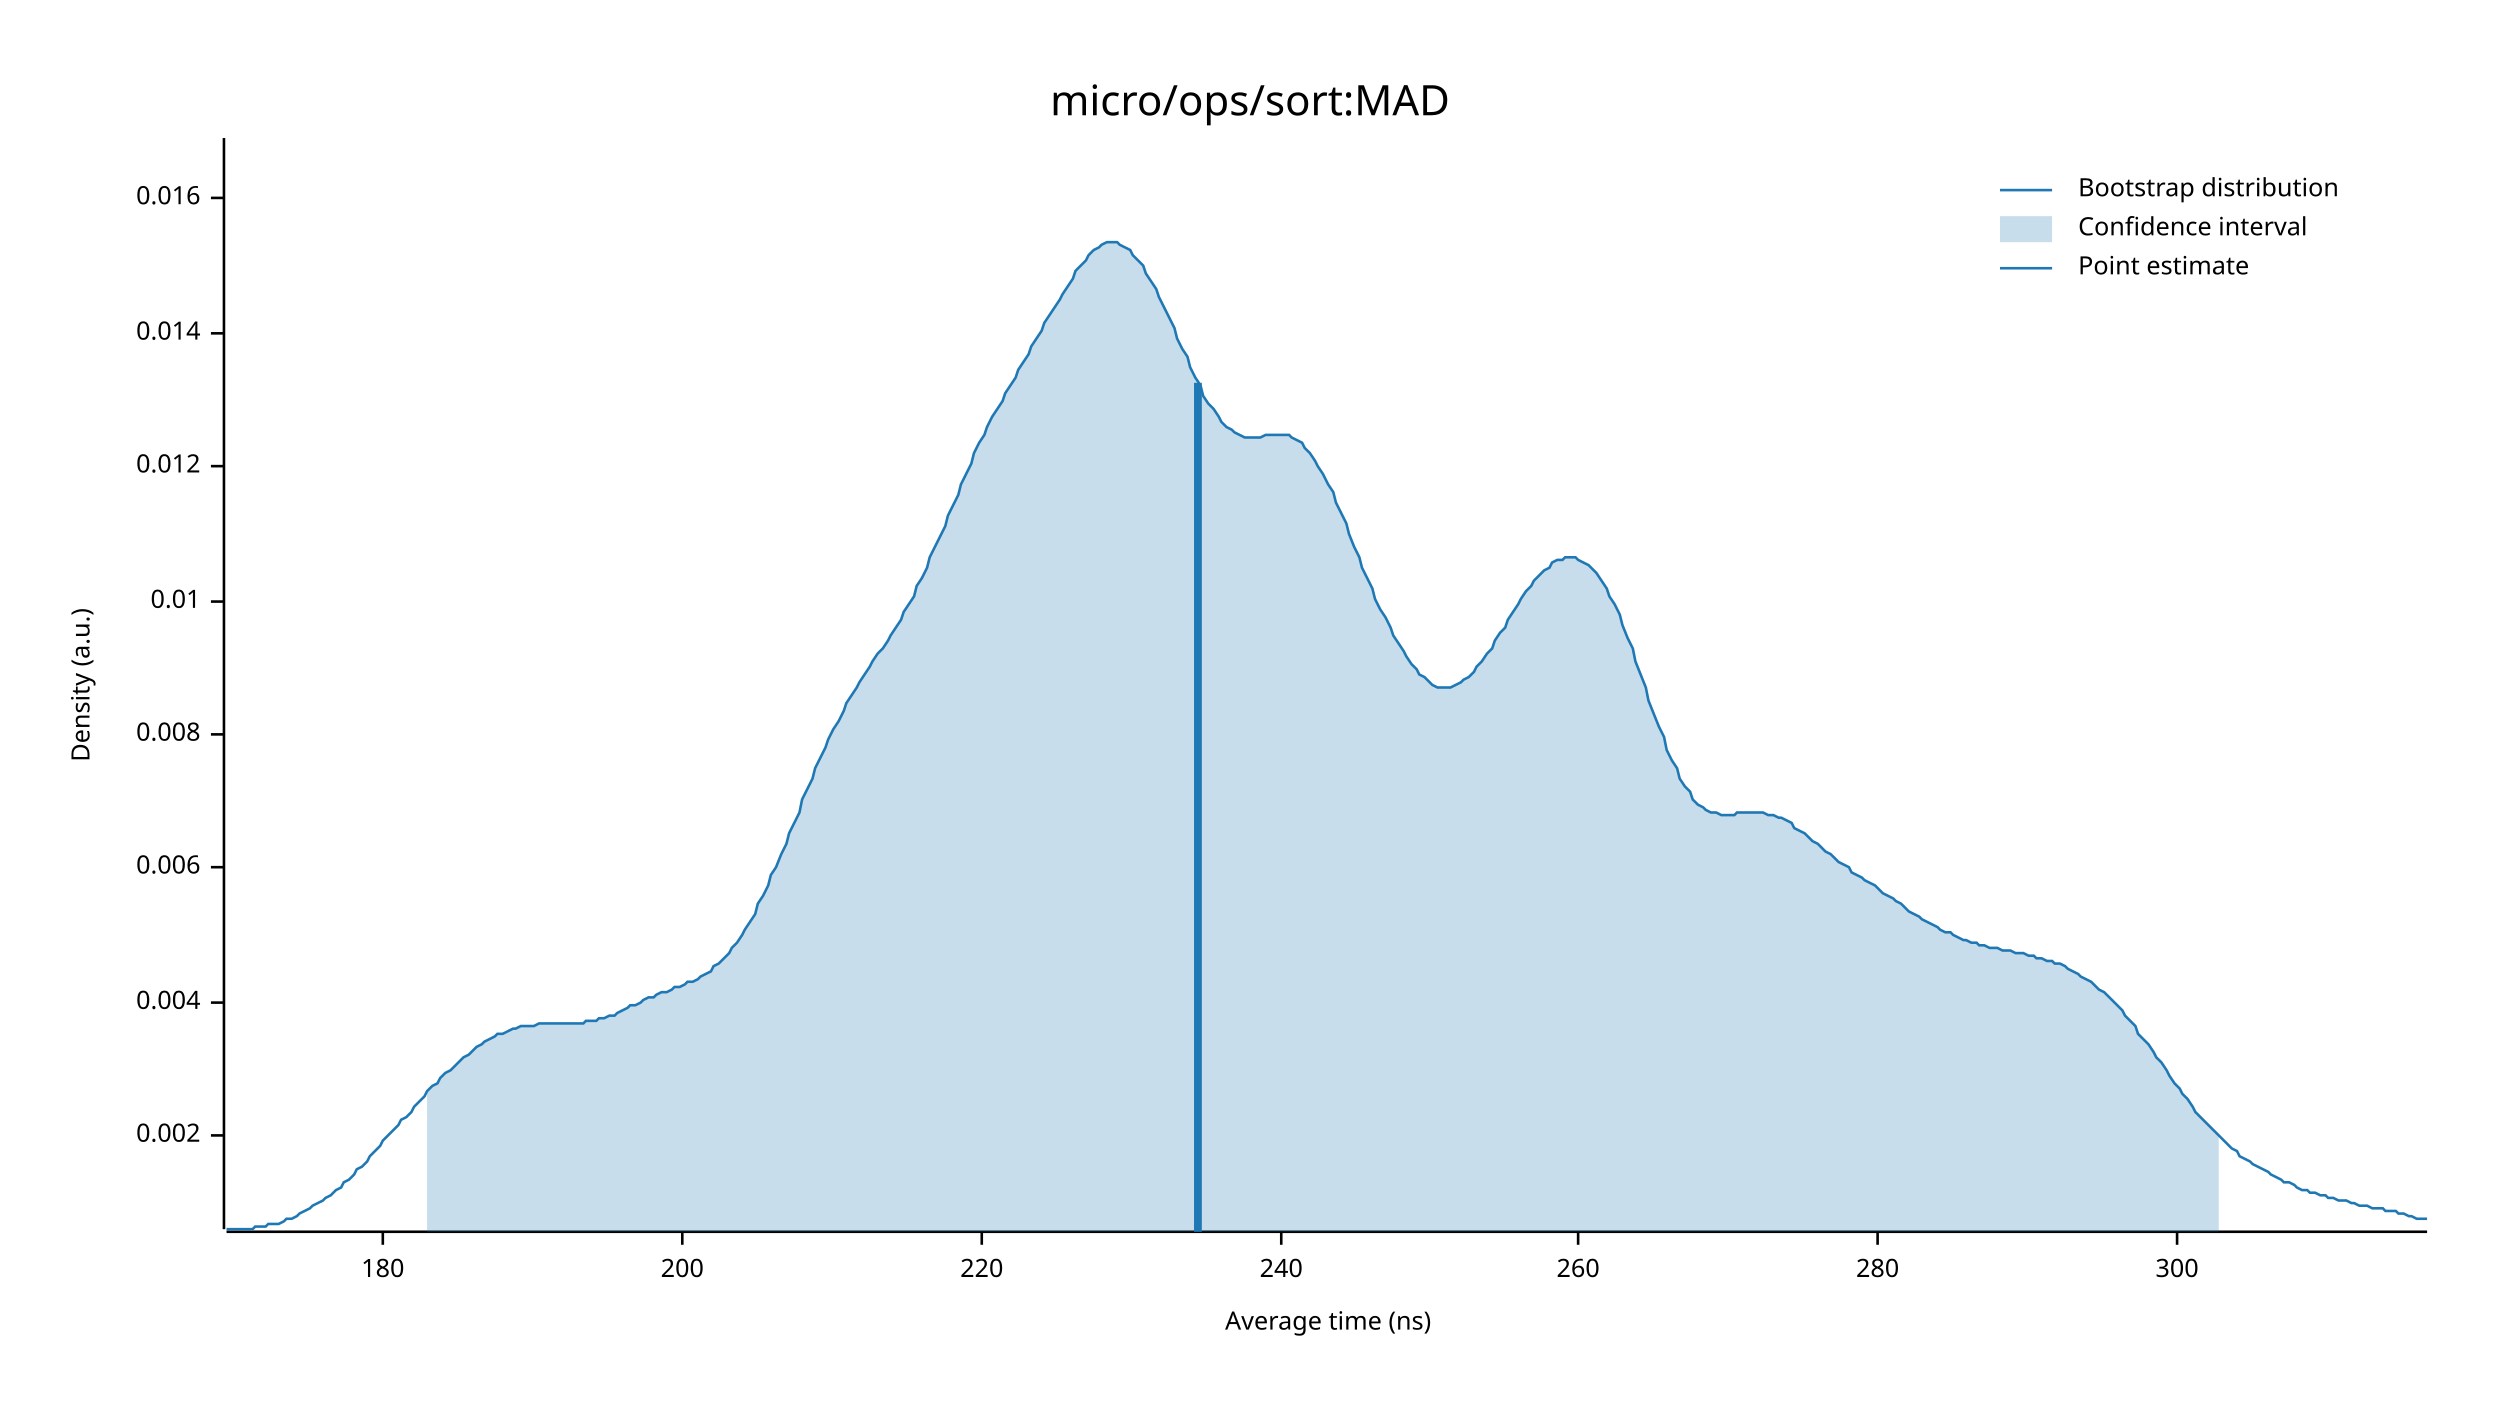
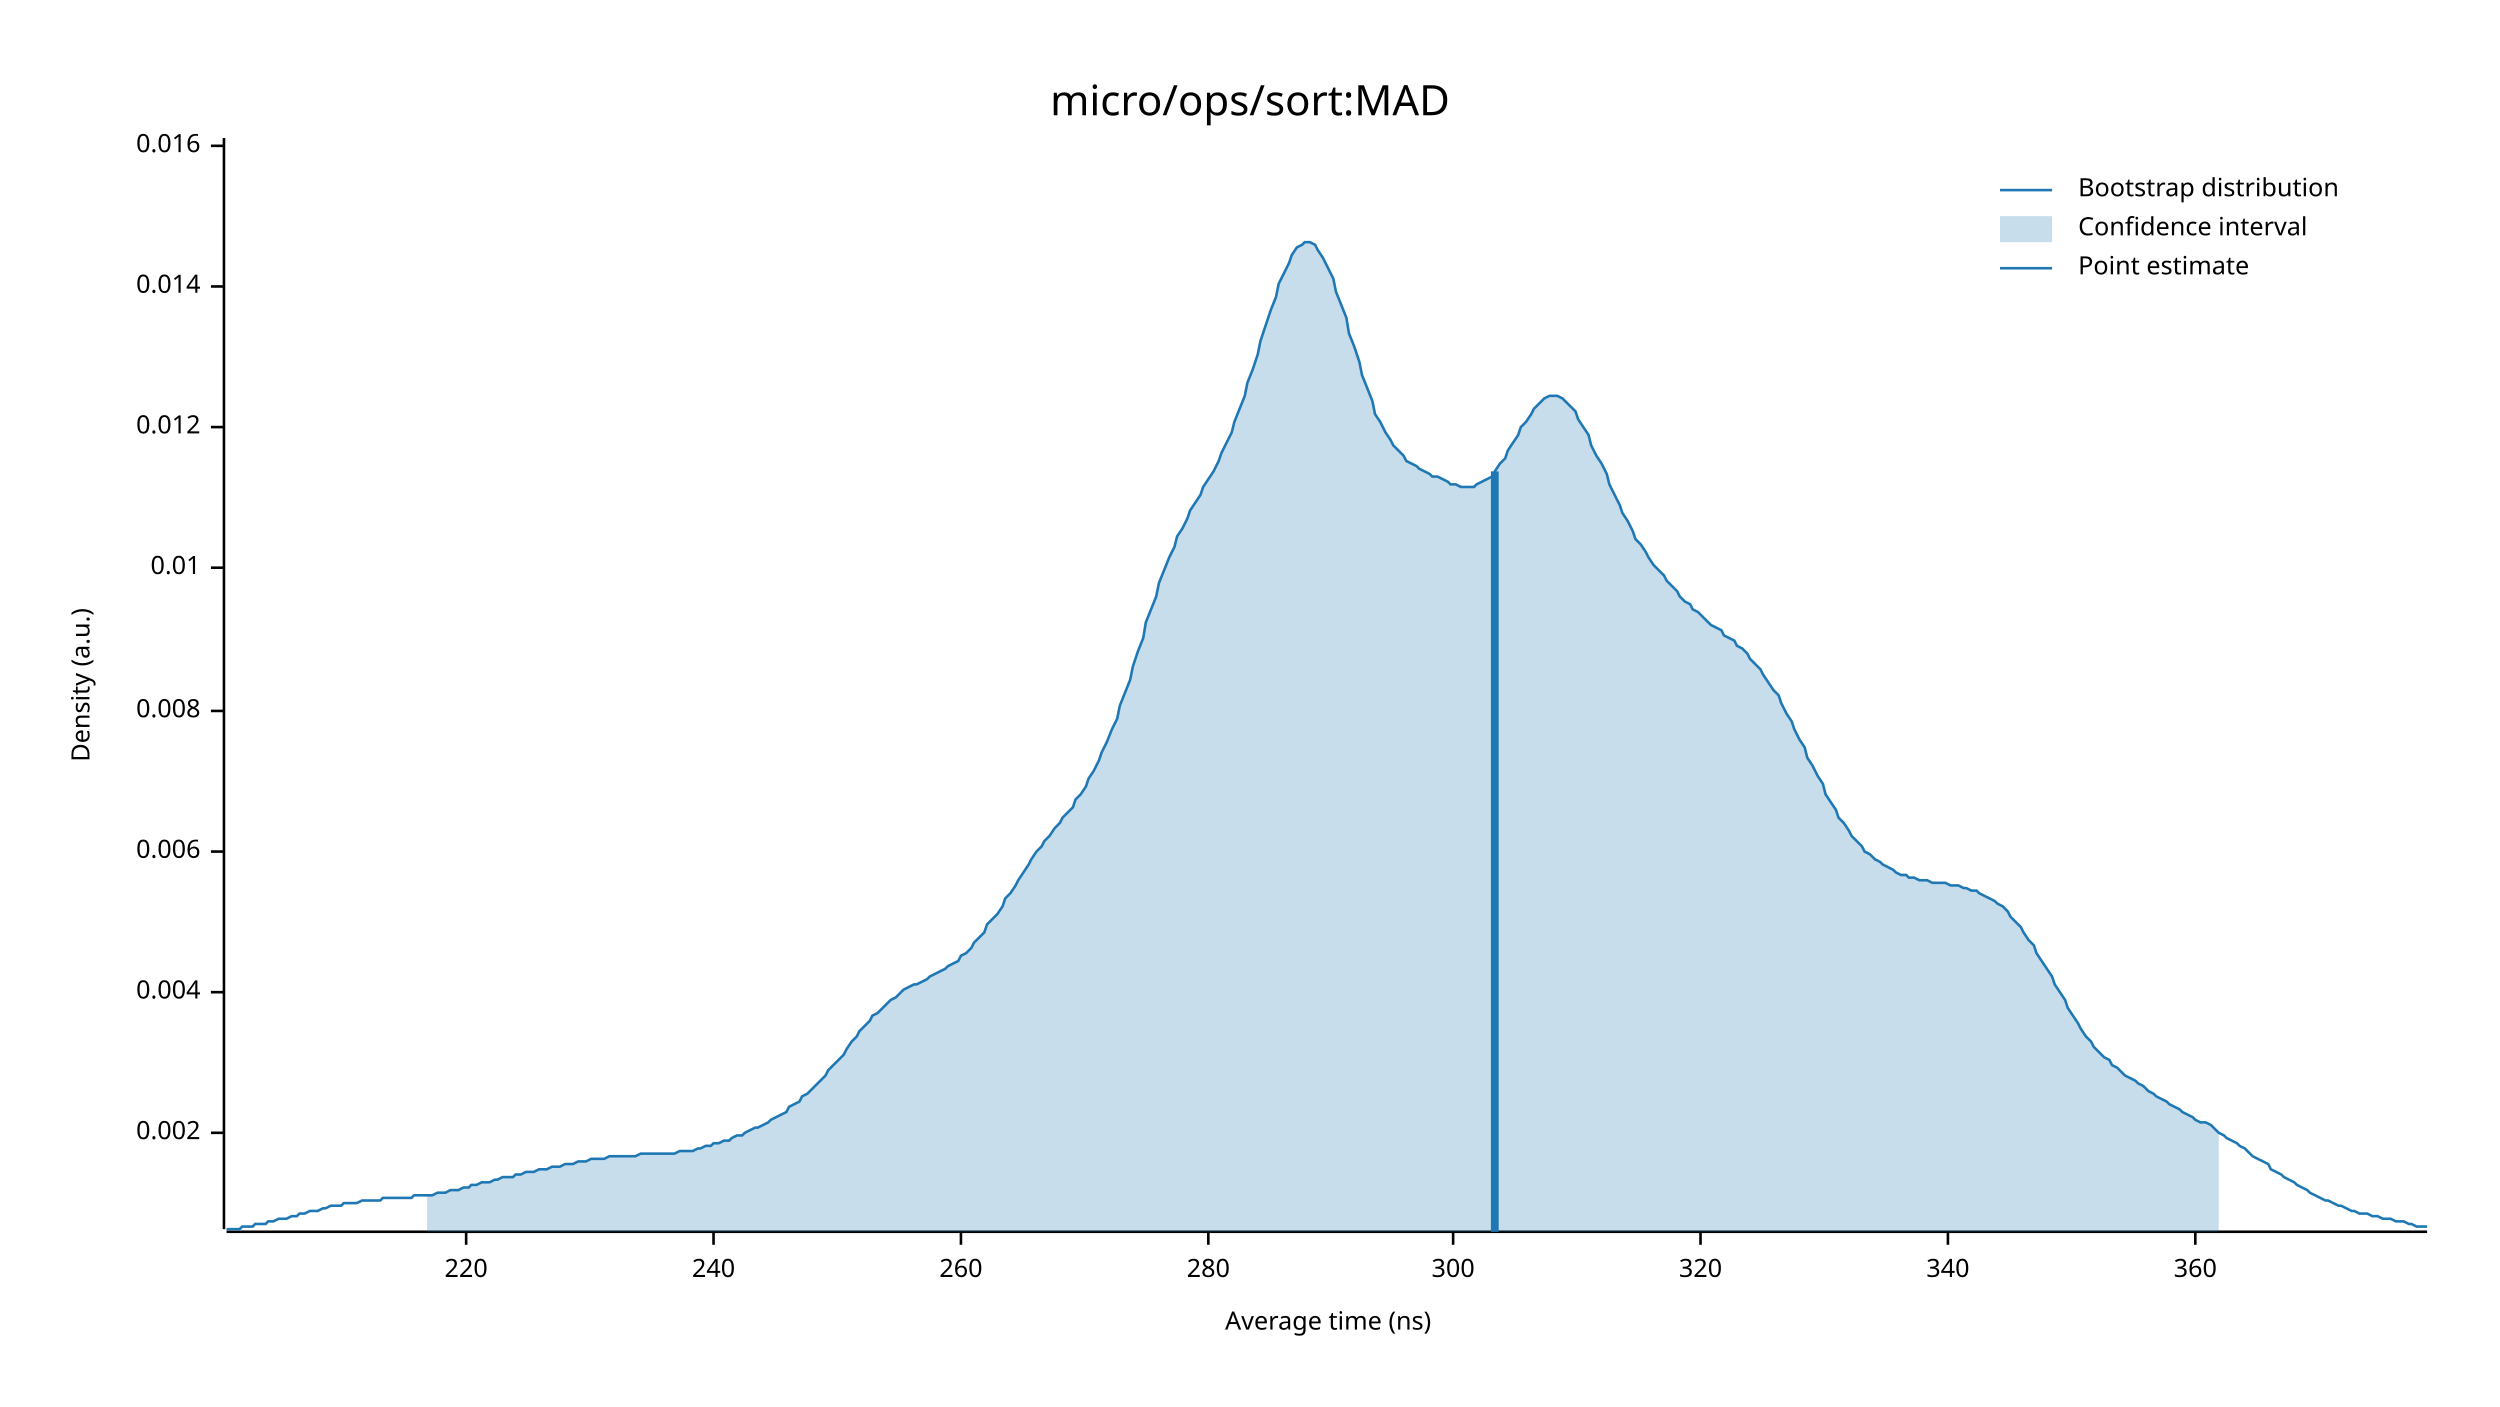
<svg xmlns="http://www.w3.org/2000/svg" width="960" height="540" viewBox="0 0 960 540">
  <text x="480" y="32" dy="0.76em" text-anchor="middle" font-family="sans-serif" font-size="16.129" opacity="1" fill="#000000">
micro/ops/sort:MAD
</text>
  <text x="27" y="263" dy="0.76em" text-anchor="middle" font-family="sans-serif" font-size="9.677" opacity="1" fill="#000000" transform="rotate(270, 27, 263)">
Density (a.u.)
</text>
  <text x="510" y="513" dy="-0.5ex" text-anchor="middle" font-family="sans-serif" font-size="9.677" opacity="1" fill="#000000">
Average time (ns)
</text>
  <polyline fill="none" opacity="1" stroke="#000000" stroke-width="1" points="86,53 86,472 " />
-   <text x="77" y="436" dy="0.5ex" text-anchor="end" font-family="sans-serif" font-size="9.677" opacity="1" fill="#000000">
+   <text x="77" y="435" dy="0.5ex" text-anchor="end" font-family="sans-serif" font-size="9.677" opacity="1" fill="#000000">
0.002
</text>
-   <polyline fill="none" opacity="1" stroke="#000000" stroke-width="1" points="81,436 86,436 " />
-   <text x="77" y="385" dy="0.5ex" text-anchor="end" font-family="sans-serif" font-size="9.677" opacity="1" fill="#000000">
+   <polyline fill="none" opacity="1" stroke="#000000" stroke-width="1" points="81,435 86,435 " />
+   <text x="77" y="381" dy="0.5ex" text-anchor="end" font-family="sans-serif" font-size="9.677" opacity="1" fill="#000000">
0.004
</text>
-   <polyline fill="none" opacity="1" stroke="#000000" stroke-width="1" points="81,385 86,385 " />
-   <text x="77" y="333" dy="0.5ex" text-anchor="end" font-family="sans-serif" font-size="9.677" opacity="1" fill="#000000">
+   <polyline fill="none" opacity="1" stroke="#000000" stroke-width="1" points="81,381 86,381 " />
+   <text x="77" y="327" dy="0.5ex" text-anchor="end" font-family="sans-serif" font-size="9.677" opacity="1" fill="#000000">
0.006
</text>
-   <polyline fill="none" opacity="1" stroke="#000000" stroke-width="1" points="81,333 86,333 " />
-   <text x="77" y="282" dy="0.5ex" text-anchor="end" font-family="sans-serif" font-size="9.677" opacity="1" fill="#000000">
+   <polyline fill="none" opacity="1" stroke="#000000" stroke-width="1" points="81,327 86,327 " />
+   <text x="77" y="273" dy="0.5ex" text-anchor="end" font-family="sans-serif" font-size="9.677" opacity="1" fill="#000000">
0.008
</text>
-   <polyline fill="none" opacity="1" stroke="#000000" stroke-width="1" points="81,282 86,282 " />
-   <text x="77" y="231" dy="0.5ex" text-anchor="end" font-family="sans-serif" font-size="9.677" opacity="1" fill="#000000">
+   <polyline fill="none" opacity="1" stroke="#000000" stroke-width="1" points="81,273 86,273 " />
+   <text x="77" y="218" dy="0.5ex" text-anchor="end" font-family="sans-serif" font-size="9.677" opacity="1" fill="#000000">
0.01
</text>
-   <polyline fill="none" opacity="1" stroke="#000000" stroke-width="1" points="81,231 86,231 " />
-   <text x="77" y="179" dy="0.5ex" text-anchor="end" font-family="sans-serif" font-size="9.677" opacity="1" fill="#000000">
+   <polyline fill="none" opacity="1" stroke="#000000" stroke-width="1" points="81,218 86,218 " />
+   <text x="77" y="164" dy="0.5ex" text-anchor="end" font-family="sans-serif" font-size="9.677" opacity="1" fill="#000000">
0.012
</text>
-   <polyline fill="none" opacity="1" stroke="#000000" stroke-width="1" points="81,179 86,179 " />
-   <text x="77" y="128" dy="0.5ex" text-anchor="end" font-family="sans-serif" font-size="9.677" opacity="1" fill="#000000">
+   <polyline fill="none" opacity="1" stroke="#000000" stroke-width="1" points="81,164 86,164 " />
+   <text x="77" y="110" dy="0.5ex" text-anchor="end" font-family="sans-serif" font-size="9.677" opacity="1" fill="#000000">
0.014
</text>
-   <polyline fill="none" opacity="1" stroke="#000000" stroke-width="1" points="81,128 86,128 " />
-   <text x="77" y="76" dy="0.5ex" text-anchor="end" font-family="sans-serif" font-size="9.677" opacity="1" fill="#000000">
+   <polyline fill="none" opacity="1" stroke="#000000" stroke-width="1" points="81,110 86,110 " />
+   <text x="77" y="56" dy="0.5ex" text-anchor="end" font-family="sans-serif" font-size="9.677" opacity="1" fill="#000000">
0.016
</text>
-   <polyline fill="none" opacity="1" stroke="#000000" stroke-width="1" points="81,76 86,76 " />
+   <polyline fill="none" opacity="1" stroke="#000000" stroke-width="1" points="81,56 86,56 " />
  <polyline fill="none" opacity="1" stroke="#000000" stroke-width="1" points="87,473 932,473 " />
-   <text x="147" y="483" dy="0.76em" text-anchor="middle" font-family="sans-serif" font-size="9.677" opacity="1" fill="#000000">
- 180
- </text>
-   <polyline fill="none" opacity="1" stroke="#000000" stroke-width="1" points="147,473 147,478 " />
-   <text x="262" y="483" dy="0.76em" text-anchor="middle" font-family="sans-serif" font-size="9.677" opacity="1" fill="#000000">
- 200
- </text>
-   <polyline fill="none" opacity="1" stroke="#000000" stroke-width="1" points="262,473 262,478 " />
-   <text x="377" y="483" dy="0.76em" text-anchor="middle" font-family="sans-serif" font-size="9.677" opacity="1" fill="#000000">
+   <text x="179" y="483" dy="0.76em" text-anchor="middle" font-family="sans-serif" font-size="9.677" opacity="1" fill="#000000">
220
</text>
-   <polyline fill="none" opacity="1" stroke="#000000" stroke-width="1" points="377,473 377,478 " />
-   <text x="492" y="483" dy="0.76em" text-anchor="middle" font-family="sans-serif" font-size="9.677" opacity="1" fill="#000000">
+   <polyline fill="none" opacity="1" stroke="#000000" stroke-width="1" points="179,473 179,478 " />
+   <text x="274" y="483" dy="0.76em" text-anchor="middle" font-family="sans-serif" font-size="9.677" opacity="1" fill="#000000">
240
</text>
-   <polyline fill="none" opacity="1" stroke="#000000" stroke-width="1" points="492,473 492,478 " />
-   <text x="606" y="483" dy="0.76em" text-anchor="middle" font-family="sans-serif" font-size="9.677" opacity="1" fill="#000000">
+   <polyline fill="none" opacity="1" stroke="#000000" stroke-width="1" points="274,473 274,478 " />
+   <text x="369" y="483" dy="0.76em" text-anchor="middle" font-family="sans-serif" font-size="9.677" opacity="1" fill="#000000">
260
</text>
-   <polyline fill="none" opacity="1" stroke="#000000" stroke-width="1" points="606,473 606,478 " />
-   <text x="721" y="483" dy="0.76em" text-anchor="middle" font-family="sans-serif" font-size="9.677" opacity="1" fill="#000000">
+   <polyline fill="none" opacity="1" stroke="#000000" stroke-width="1" points="369,473 369,478 " />
+   <text x="464" y="483" dy="0.76em" text-anchor="middle" font-family="sans-serif" font-size="9.677" opacity="1" fill="#000000">
280
</text>
-   <polyline fill="none" opacity="1" stroke="#000000" stroke-width="1" points="721,473 721,478 " />
-   <text x="836" y="483" dy="0.76em" text-anchor="middle" font-family="sans-serif" font-size="9.677" opacity="1" fill="#000000">
+   <polyline fill="none" opacity="1" stroke="#000000" stroke-width="1" points="464,473 464,478 " />
+   <text x="558" y="483" dy="0.76em" text-anchor="middle" font-family="sans-serif" font-size="9.677" opacity="1" fill="#000000">
300
</text>
-   <polyline fill="none" opacity="1" stroke="#000000" stroke-width="1" points="836,473 836,478 " />
-   <polyline fill="none" opacity="1" stroke="#1F78B4" stroke-width="1" points="87,472 88,472 90,472 92,472 93,472 95,472 97,472 98,471 100,471 102,471 103,470 105,470 107,470 109,469 110,468 112,468 114,467 115,466 117,465 119,464 120,463 122,462 124,461 125,460 127,459 129,457 131,456 132,454 134,453 136,451 137,449 139,448 141,446 142,444 144,442 146,440 147,438 149,436 151,434 153,432 154,430 156,429 158,427 159,425 161,423 163,421 164,419 166,417 168,416 169,414 171,412 173,411 175,409 176,408 178,406 180,405 181,404 183,402 185,401 186,400 188,399 190,398 191,397 193,397 195,396 197,395 198,395 200,394 202,394 203,394 205,394 207,393 208,393 210,393 212,393 214,393 215,393 217,393 219,393 220,393 222,393 224,393 225,392 227,392 229,392 230,391 232,391 234,390 236,390 237,389 239,388 241,387 242,386 244,386 246,385 247,384 249,383 251,383 252,382 254,381 256,381 258,380 259,379 261,379 263,378 264,377 266,377 268,376 269,375 271,374 273,373 274,371 276,370 278,368 280,366 281,364 283,362 285,359 286,357 288,354 290,351 291,347 293,344 295,340 296,336 298,333 300,328 302,324 303,320 305,316 307,312 308,307 310,303 312,299 313,295 315,291 317,287 318,284 320,280 322,277 324,273 325,270 327,267 329,264 330,262 332,259 334,256 335,254 337,251 339,249 341,246 342,244 344,241 346,238 347,235 349,232 351,229 352,225 354,222 356,218 357,214 359,210 361,206 363,202 364,198 366,194 368,190 369,186 371,182 373,178 374,174 376,170 378,167 379,164 381,160 383,157 385,154 386,151 388,148 390,145 391,142 393,139 395,136 396,133 398,130 400,127 401,124 403,121 405,118 407,115 408,113 410,110 412,107 413,104 415,102 417,100 418,98 420,96 422,95 423,94 425,93 427,93 429,93 430,94 432,95 434,96 435,98 437,100 439,102 440,105 442,108 444,111 445,114 447,118 449,122 451,126 452,130 454,134 456,137 457,141 459,145 461,148 462,152 464,155 466,157 468,160 469,162 471,164 473,165 474,166 476,167 478,168 479,168 481,168 483,168 484,168 486,167 488,167 490,167 491,167 493,167 495,167 496,168 498,169 500,170 501,172 503,174 505,177 506,179 508,182 510,186 512,189 513,193 515,197 517,201 518,205 520,210 522,214 523,218 525,222 527,226 528,230 530,234 532,237 534,241 535,244 537,247 539,250 540,252 542,255 544,257 545,259 547,260 549,262 550,263 552,264 554,264 556,264 557,264 559,263 561,262 562,261 564,260 566,258 567,256 569,254 571,251 573,249 574,246 576,243 578,241 579,238 581,235 583,232 584,230 586,227 588,225 589,223 591,221 593,219 595,218 596,216 598,215 600,215 601,214 603,214 605,214 606,215 608,216 610,217 611,218 613,220 615,223 617,226 618,229 620,232 622,236 623,240 625,245 627,249 628,254 630,259 632,264 633,269 635,274 637,279 639,283 640,288 642,292 644,295 645,299 647,302 649,304 650,307 652,309 654,310 655,311 657,312 659,312 661,313 662,313 664,313 666,313 667,312 669,312 671,312 672,312 674,312 676,312 677,312 679,313 681,313 683,314 684,314 686,315 688,316 689,318 691,319 693,320 694,321 696,323 698,324 700,326 701,327 703,328 705,330 706,331 708,332 710,333 711,335 713,336 715,337 716,338 718,339 720,340 722,342 723,343 725,344 727,345 728,346 730,347 732,349 733,350 735,351 737,352 738,353 740,354 742,355 744,356 745,357 747,358 749,358 750,359 752,360 754,361 755,361 757,362 759,362 760,363 762,363 764,364 766,364 767,364 769,365 771,365 772,365 774,366 776,366 777,366 779,367 781,367 782,368 784,368 786,369 788,369 789,370 791,370 793,371 794,372 796,373 798,374 799,375 801,376 803,377 804,378 806,380 808,381 810,383 811,384 813,386 815,388 816,390 818,392 820,394 821,397 823,399 825,401 827,404 828,406 830,408 832,411 833,413 835,416 837,418 838,420 840,422 842,425 843,427 845,429 847,431 849,433 850,434 852,436 854,438 855,439 857,441 859,442 860,444 862,445 864,446 865,447 867,448 869,449 871,450 872,451 874,452 876,453 877,454 879,454 881,455 882,456 884,457 886,457 887,458 889,458 891,459 893,459 894,460 896,460 898,461 899,461 901,461 903,462 904,462 906,463 908,463 909,463 911,464 913,464 915,464 916,465 918,465 920,465 921,466 923,466 925,467 926,467 928,468 930,468 932,468 " />
-   <polygon opacity="0.25" fill="#1F78B4" points="164,419 166,417 168,416 169,414 171,412 173,411 175,409 176,408 178,406 180,405 181,404 183,402 185,401 186,400 188,399 190,398 191,397 193,397 195,396 197,395 198,395 200,394 202,394 203,394 205,394 207,393 208,393 210,393 212,393 214,393 215,393 217,393 219,393 220,393 222,393 224,393 225,392 227,392 229,392 230,391 232,391 234,390 236,390 237,389 239,388 241,387 242,386 244,386 246,385 247,384 249,383 251,383 252,382 254,381 256,381 258,380 259,379 261,379 263,378 264,377 266,377 268,376 269,375 271,374 273,373 274,371 276,370 278,368 280,366 281,364 283,362 285,359 286,357 288,354 290,351 291,347 293,344 295,340 296,336 298,333 300,328 302,324 303,320 305,316 307,312 308,307 310,303 312,299 313,295 315,291 317,287 318,284 320,280 322,277 324,273 325,270 327,267 329,264 330,262 332,259 334,256 335,254 337,251 339,249 341,246 342,244 344,241 346,238 347,235 349,232 351,229 352,225 354,222 356,218 357,214 359,210 361,206 363,202 364,198 366,194 368,190 369,186 371,182 373,178 374,174 376,170 378,167 379,164 381,160 383,157 385,154 386,151 388,148 390,145 391,142 393,139 395,136 396,133 398,130 400,127 401,124 403,121 405,118 407,115 408,113 410,110 412,107 413,104 415,102 417,100 418,98 420,96 422,95 423,94 425,93 427,93 429,93 430,94 432,95 434,96 435,98 437,100 439,102 440,105 442,108 444,111 445,114 447,118 449,122 451,126 452,130 454,134 456,137 457,141 459,145 461,148 462,152 464,155 466,157 468,160 469,162 471,164 473,165 474,166 476,167 478,168 479,168 481,168 483,168 484,168 486,167 488,167 490,167 491,167 493,167 495,167 496,168 498,169 500,170 501,172 503,174 505,177 506,179 508,182 510,186 512,189 513,193 515,197 517,201 518,205 520,210 522,214 523,218 525,222 527,226 528,230 530,234 532,237 534,241 535,244 537,247 539,250 540,252 542,255 544,257 545,259 547,260 549,262 550,263 552,264 554,264 556,264 557,264 559,263 561,262 562,261 564,260 566,258 567,256 569,254 571,251 573,249 574,246 576,243 578,241 579,238 581,235 583,232 584,230 586,227 588,225 589,223 591,221 593,219 595,218 596,216 598,215 600,215 601,214 603,214 605,214 606,215 608,216 610,217 611,218 613,220 615,223 617,226 618,229 620,232 622,236 623,240 625,245 627,249 628,254 630,259 632,264 633,269 635,274 637,279 639,283 640,288 642,292 644,295 645,299 647,302 649,304 650,307 652,309 654,310 655,311 657,312 659,312 661,313 662,313 664,313 666,313 667,312 669,312 671,312 672,312 674,312 676,312 677,312 679,313 681,313 683,314 684,314 686,315 688,316 689,318 691,319 693,320 694,321 696,323 698,324 700,326 701,327 703,328 705,330 706,331 708,332 710,333 711,335 713,336 715,337 716,338 718,339 720,340 722,342 723,343 725,344 727,345 728,346 730,347 732,349 733,350 735,351 737,352 738,353 740,354 742,355 744,356 745,357 747,358 749,358 750,359 752,360 754,361 755,361 757,362 759,362 760,363 762,363 764,364 766,364 767,364 769,365 771,365 772,365 774,366 776,366 777,366 779,367 781,367 782,368 784,368 786,369 788,369 789,370 791,370 793,371 794,372 796,373 798,374 799,375 801,376 803,377 804,378 806,380 808,381 810,383 811,384 813,386 815,388 816,390 818,392 820,394 821,397 823,399 825,401 827,404 828,406 830,408 832,411 833,413 835,416 837,418 838,420 840,422 842,425 843,427 845,429 847,431 849,433 850,434 852,436 852,473 164,473 " />
-   <polyline fill="none" opacity="1" stroke="#1F78B4" stroke-width="3" points="460,473 460,147 " />
+   <polyline fill="none" opacity="1" stroke="#000000" stroke-width="1" points="558,473 558,478 " />
+   <text x="653" y="483" dy="0.76em" text-anchor="middle" font-family="sans-serif" font-size="9.677" opacity="1" fill="#000000">
+ 320
+ </text>
+   <polyline fill="none" opacity="1" stroke="#000000" stroke-width="1" points="653,473 653,478 " />
+   <text x="748" y="483" dy="0.76em" text-anchor="middle" font-family="sans-serif" font-size="9.677" opacity="1" fill="#000000">
+ 340
+ </text>
+   <polyline fill="none" opacity="1" stroke="#000000" stroke-width="1" points="748,473 748,478 " />
+   <text x="843" y="483" dy="0.76em" text-anchor="middle" font-family="sans-serif" font-size="9.677" opacity="1" fill="#000000">
+ 360
+ </text>
+   <polyline fill="none" opacity="1" stroke="#000000" stroke-width="1" points="843,473 843,478 " />
+   <polyline fill="none" opacity="1" stroke="#1F78B4" stroke-width="1" points="87,472 88,472 90,472 92,472 93,471 95,471 97,471 98,470 100,470 102,470 103,469 105,469 107,468 109,468 110,468 112,467 114,467 115,466 117,466 119,465 120,465 122,465 124,464 125,464 127,463 129,463 131,463 132,462 134,462 136,462 137,462 139,461 141,461 142,461 144,461 146,461 147,460 149,460 151,460 153,460 154,460 156,460 158,460 159,459 161,459 163,459 164,459 166,459 168,458 169,458 171,458 173,457 175,457 176,457 178,456 180,456 181,455 183,455 185,454 186,454 188,454 190,453 191,453 193,452 195,452 197,452 198,451 200,451 202,450 203,450 205,450 207,449 208,449 210,449 212,448 214,448 215,448 217,447 219,447 220,447 222,446 224,446 225,446 227,445 229,445 230,445 232,445 234,444 236,444 237,444 239,444 241,444 242,444 244,444 246,443 247,443 249,443 251,443 252,443 254,443 256,443 258,443 259,443 261,442 263,442 264,442 266,442 268,441 269,441 271,440 273,440 274,439 276,439 278,438 280,438 281,437 283,436 285,436 286,435 288,434 290,433 291,433 293,432 295,431 296,430 298,429 300,428 302,427 303,425 305,424 307,423 308,421 310,420 312,418 313,417 315,415 317,413 318,411 320,409 322,407 324,405 325,403 327,400 329,398 330,396 332,394 334,392 335,390 337,389 339,387 341,385 342,384 344,383 346,381 347,380 349,379 351,378 352,378 354,377 356,376 357,375 359,374 361,373 363,372 364,371 366,370 368,369 369,367 371,366 373,364 374,362 376,360 378,358 379,355 381,353 383,351 385,348 386,345 388,343 390,340 391,338 393,335 395,332 396,330 398,327 400,325 401,323 403,321 405,318 407,316 408,314 410,312 412,310 413,307 415,305 417,302 418,299 420,296 422,292 423,289 425,285 427,280 429,276 430,271 432,266 434,261 435,256 437,250 439,245 440,239 442,234 444,229 445,224 447,219 449,214 451,210 452,206 454,203 456,199 457,196 459,193 461,190 462,187 464,184 466,181 468,177 469,174 471,170 473,166 474,162 476,157 478,152 479,147 481,142 483,136 484,131 486,125 488,119 490,114 491,109 493,105 495,101 496,98 498,95 500,94 501,93 503,93 505,94 506,96 508,99 510,103 512,107 513,112 515,117 517,122 518,128 520,133 522,139 523,144 525,149 527,154 528,159 530,162 532,166 534,169 535,171 537,173 539,175 540,177 542,178 544,179 545,180 547,181 549,182 550,183 552,183 554,184 556,185 557,186 559,186 561,187 562,187 564,187 566,187 567,186 569,185 571,184 573,183 574,181 576,178 578,176 579,173 581,170 583,167 584,164 586,162 588,159 589,157 591,155 593,153 595,152 596,152 598,152 600,153 601,154 603,156 605,158 606,161 608,164 610,167 611,171 613,175 615,178 617,182 618,186 620,190 622,194 623,197 625,200 627,204 628,207 630,209 632,212 633,214 635,217 637,219 639,221 640,223 642,225 644,227 645,229 647,231 649,232 650,234 652,235 654,237 655,238 657,240 659,241 661,242 662,244 664,245 666,246 667,248 669,249 671,251 672,253 674,255 676,257 677,259 679,262 681,265 683,267 684,270 686,274 688,277 689,280 691,284 693,287 694,291 696,294 698,298 700,301 701,305 703,308 705,311 706,314 708,316 710,319 711,321 713,323 715,325 716,327 718,328 720,330 722,331 723,332 725,333 727,334 728,335 730,336 732,336 733,337 735,337 737,338 738,338 740,338 742,339 744,339 745,339 747,339 749,340 750,340 752,340 754,341 755,341 757,342 759,342 760,343 762,344 764,345 766,346 767,347 769,348 771,350 772,352 774,354 776,356 777,358 779,361 781,363 782,366 784,369 786,372 788,375 789,378 791,381 793,384 794,387 796,390 798,393 799,395 801,398 803,400 804,402 806,404 808,406 810,407 811,409 813,410 815,412 816,413 818,414 820,415 821,416 823,417 825,419 827,420 828,421 830,422 832,423 833,424 835,425 837,426 838,427 840,428 842,429 843,430 845,431 847,431 849,432 850,433 852,435 854,436 855,437 857,438 859,439 860,440 862,441 864,443 865,444 867,445 869,446 871,447 872,449 874,450 876,451 877,452 879,453 881,454 882,455 884,456 886,457 887,458 889,459 891,460 893,461 894,461 896,462 898,463 899,463 901,464 903,465 904,465 906,466 908,466 909,466 911,467 913,467 915,468 916,468 918,468 920,469 921,469 923,469 925,470 926,470 928,471 930,471 932,471 " />
+   <polygon opacity="0.25" fill="#1F78B4" points="164,459 166,459 168,458 169,458 171,458 173,457 175,457 176,457 178,456 180,456 181,455 183,455 185,454 186,454 188,454 190,453 191,453 193,452 195,452 197,452 198,451 200,451 202,450 203,450 205,450 207,449 208,449 210,449 212,448 214,448 215,448 217,447 219,447 220,447 222,446 224,446 225,446 227,445 229,445 230,445 232,445 234,444 236,444 237,444 239,444 241,444 242,444 244,444 246,443 247,443 249,443 251,443 252,443 254,443 256,443 258,443 259,443 261,442 263,442 264,442 266,442 268,441 269,441 271,440 273,440 274,439 276,439 278,438 280,438 281,437 283,436 285,436 286,435 288,434 290,433 291,433 293,432 295,431 296,430 298,429 300,428 302,427 303,425 305,424 307,423 308,421 310,420 312,418 313,417 315,415 317,413 318,411 320,409 322,407 324,405 325,403 327,400 329,398 330,396 332,394 334,392 335,390 337,389 339,387 341,385 342,384 344,383 346,381 347,380 349,379 351,378 352,378 354,377 356,376 357,375 359,374 361,373 363,372 364,371 366,370 368,369 369,367 371,366 373,364 374,362 376,360 378,358 379,355 381,353 383,351 385,348 386,345 388,343 390,340 391,338 393,335 395,332 396,330 398,327 400,325 401,323 403,321 405,318 407,316 408,314 410,312 412,310 413,307 415,305 417,302 418,299 420,296 422,292 423,289 425,285 427,280 429,276 430,271 432,266 434,261 435,256 437,250 439,245 440,239 442,234 444,229 445,224 447,219 449,214 451,210 452,206 454,203 456,199 457,196 459,193 461,190 462,187 464,184 466,181 468,177 469,174 471,170 473,166 474,162 476,157 478,152 479,147 481,142 483,136 484,131 486,125 488,119 490,114 491,109 493,105 495,101 496,98 498,95 500,94 501,93 503,93 505,94 506,96 508,99 510,103 512,107 513,112 515,117 517,122 518,128 520,133 522,139 523,144 525,149 527,154 528,159 530,162 532,166 534,169 535,171 537,173 539,175 540,177 542,178 544,179 545,180 547,181 549,182 550,183 552,183 554,184 556,185 557,186 559,186 561,187 562,187 564,187 566,187 567,186 569,185 571,184 573,183 574,181 576,178 578,176 579,173 581,170 583,167 584,164 586,162 588,159 589,157 591,155 593,153 595,152 596,152 598,152 600,153 601,154 603,156 605,158 606,161 608,164 610,167 611,171 613,175 615,178 617,182 618,186 620,190 622,194 623,197 625,200 627,204 628,207 630,209 632,212 633,214 635,217 637,219 639,221 640,223 642,225 644,227 645,229 647,231 649,232 650,234 652,235 654,237 655,238 657,240 659,241 661,242 662,244 664,245 666,246 667,248 669,249 671,251 672,253 674,255 676,257 677,259 679,262 681,265 683,267 684,270 686,274 688,277 689,280 691,284 693,287 694,291 696,294 698,298 700,301 701,305 703,308 705,311 706,314 708,316 710,319 711,321 713,323 715,325 716,327 718,328 720,330 722,331 723,332 725,333 727,334 728,335 730,336 732,336 733,337 735,337 737,338 738,338 740,338 742,339 744,339 745,339 747,339 749,340 750,340 752,340 754,341 755,341 757,342 759,342 760,343 762,344 764,345 766,346 767,347 769,348 771,350 772,352 774,354 776,356 777,358 779,361 781,363 782,366 784,369 786,372 788,375 789,378 791,381 793,384 794,387 796,390 798,393 799,395 801,398 803,400 804,402 806,404 808,406 810,407 811,409 813,410 815,412 816,413 818,414 820,415 821,416 823,417 825,419 827,420 828,421 830,422 832,423 833,424 835,425 837,426 838,427 840,428 842,429 843,430 845,431 847,431 849,432 850,433 852,435 852,473 164,473 " />
+   <polyline fill="none" opacity="1" stroke="#1F78B4" stroke-width="3" points="574,473 574,181 " />
  <text x="798" y="68" dy="0.76em" text-anchor="start" font-family="sans-serif" font-size="9.677" opacity="1" fill="#000000">
Bootstrap distribution
</text>
  <text x="798" y="83" dy="0.76em" text-anchor="start" font-family="sans-serif" font-size="9.677" opacity="1" fill="#000000">
Confidence interval
</text>
  <text x="798" y="98" dy="0.76em" text-anchor="start" font-family="sans-serif" font-size="9.677" opacity="1" fill="#000000">
Point estimate
</text>
  <polyline fill="none" opacity="1" stroke="#1F78B4" stroke-width="1" points="768,73 788,73 " />
  <rect x="768" y="83" width="20" height="10" opacity="0.25" fill="#1F78B4" stroke="none" />
  <polyline fill="none" opacity="1" stroke="#1F78B4" stroke-width="1" points="768,103 788,103 " />
</svg>
